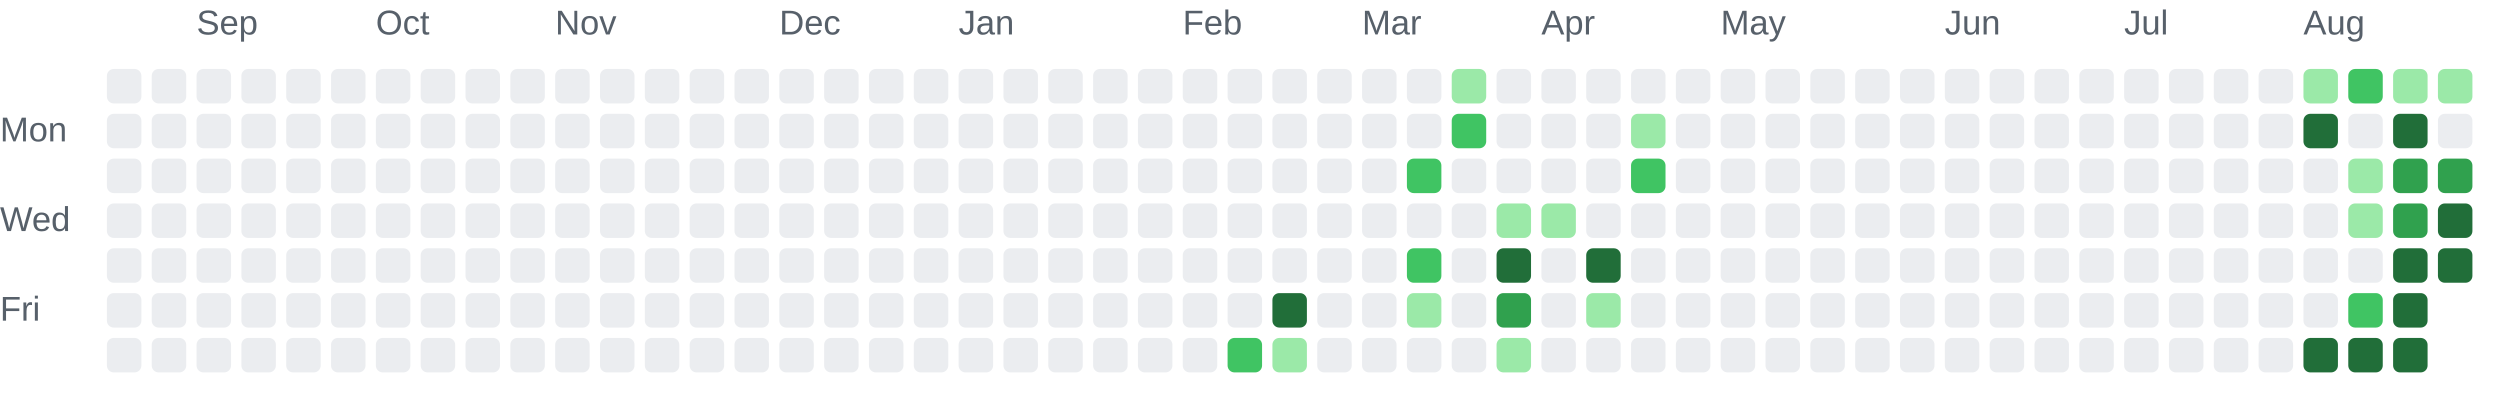
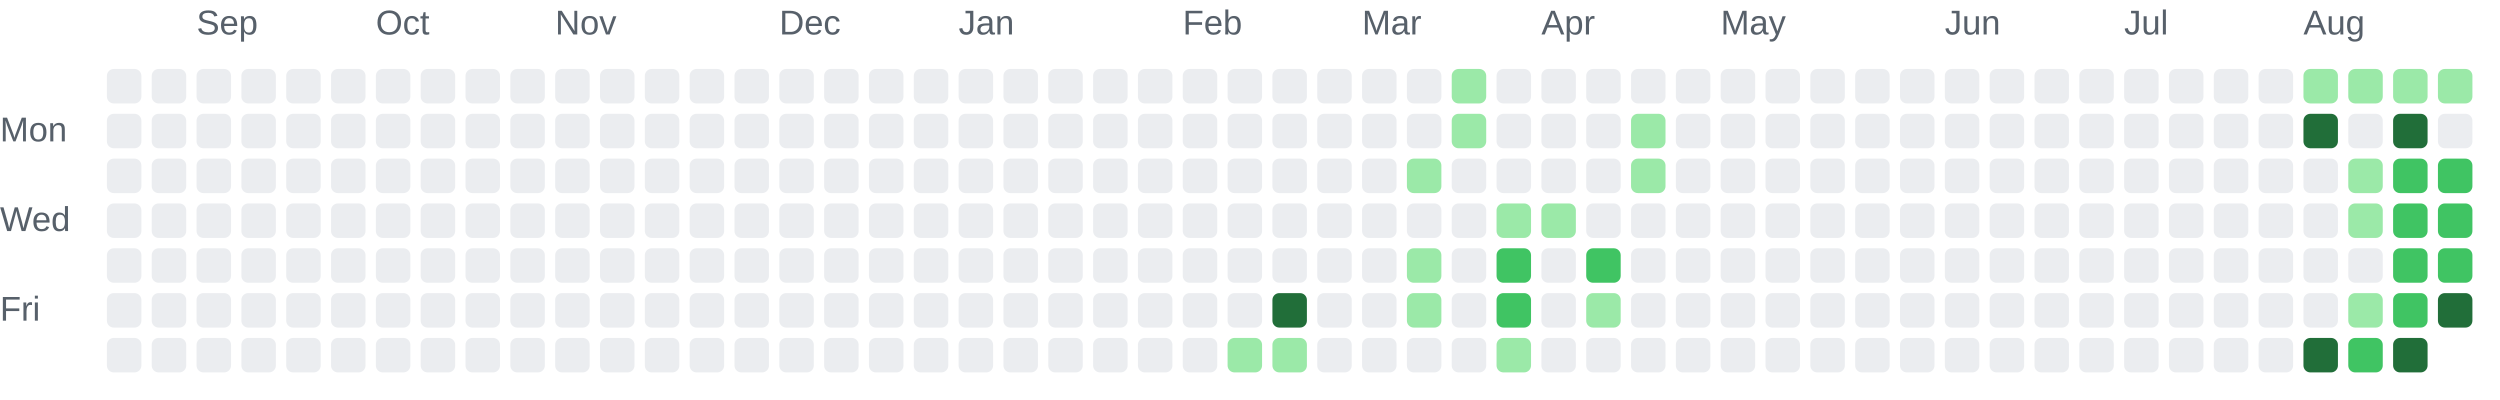
<svg xmlns="http://www.w3.org/2000/svg" role="img" aria-labelledby="chart-title chart-description" viewBox="0 0 725 116">
  <style>.chart-label { fill: #57606a; font: 10px Arial, sans-serif; }</style>
  <text class="chart-label" x="57" y="10">Sep</text>
  <text class="chart-label" x="109" y="10">Oct</text>
  <text class="chart-label" x="161" y="10">Nov</text>
  <text class="chart-label" x="226" y="10">Dec</text>
  <text class="chart-label" x="278" y="10">Jan</text>
  <text class="chart-label" x="343" y="10">Feb</text>
  <text class="chart-label" x="395" y="10">Mar</text>
  <text class="chart-label" x="447" y="10">Apr</text>
  <text class="chart-label" x="499" y="10">May</text>
  <text class="chart-label" x="564" y="10">Jun</text>
  <text class="chart-label" x="616" y="10">Jul</text>
  <text class="chart-label" x="668" y="10">Aug</text>
  <text class="chart-label" x="0" y="41">Mon</text>
  <text class="chart-label" x="0" y="67">Wed</text>
  <text class="chart-label" x="0" y="93">Fri</text>
  <rect x="31" y="20" width="10" height="10" rx="2" fill="#ebedf0">
    </rect>
  <rect x="31" y="33" width="10" height="10" rx="2" fill="#ebedf0">
    </rect>
  <rect x="31" y="46" width="10" height="10" rx="2" fill="#ebedf0">
    </rect>
  <rect x="31" y="59" width="10" height="10" rx="2" fill="#ebedf0">
    </rect>
  <rect x="31" y="72" width="10" height="10" rx="2" fill="#ebedf0">
    </rect>
  <rect x="31" y="85" width="10" height="10" rx="2" fill="#ebedf0">
    </rect>
  <rect x="31" y="98" width="10" height="10" rx="2" fill="#ebedf0">
    </rect>
  <rect x="44" y="20" width="10" height="10" rx="2" fill="#ebedf0">
    </rect>
  <rect x="44" y="33" width="10" height="10" rx="2" fill="#ebedf0">
    </rect>
  <rect x="44" y="46" width="10" height="10" rx="2" fill="#ebedf0">
    </rect>
  <rect x="44" y="59" width="10" height="10" rx="2" fill="#ebedf0">
    </rect>
  <rect x="44" y="72" width="10" height="10" rx="2" fill="#ebedf0">
    </rect>
  <rect x="44" y="85" width="10" height="10" rx="2" fill="#ebedf0">
    </rect>
  <rect x="44" y="98" width="10" height="10" rx="2" fill="#ebedf0">
    </rect>
  <rect x="57" y="20" width="10" height="10" rx="2" fill="#ebedf0">
    </rect>
  <rect x="57" y="33" width="10" height="10" rx="2" fill="#ebedf0">
    </rect>
  <rect x="57" y="46" width="10" height="10" rx="2" fill="#ebedf0">
    </rect>
  <rect x="57" y="59" width="10" height="10" rx="2" fill="#ebedf0">
    </rect>
  <rect x="57" y="72" width="10" height="10" rx="2" fill="#ebedf0">
    </rect>
  <rect x="57" y="85" width="10" height="10" rx="2" fill="#ebedf0">
    </rect>
  <rect x="57" y="98" width="10" height="10" rx="2" fill="#ebedf0">
    </rect>
  <rect x="70" y="20" width="10" height="10" rx="2" fill="#ebedf0">
    </rect>
  <rect x="70" y="33" width="10" height="10" rx="2" fill="#ebedf0">
    </rect>
  <rect x="70" y="46" width="10" height="10" rx="2" fill="#ebedf0">
    </rect>
  <rect x="70" y="59" width="10" height="10" rx="2" fill="#ebedf0">
    </rect>
  <rect x="70" y="72" width="10" height="10" rx="2" fill="#ebedf0">
    </rect>
  <rect x="70" y="85" width="10" height="10" rx="2" fill="#ebedf0">
    </rect>
  <rect x="70" y="98" width="10" height="10" rx="2" fill="#ebedf0">
    </rect>
  <rect x="83" y="20" width="10" height="10" rx="2" fill="#ebedf0">
    </rect>
  <rect x="83" y="33" width="10" height="10" rx="2" fill="#ebedf0">
    </rect>
  <rect x="83" y="46" width="10" height="10" rx="2" fill="#ebedf0">
    </rect>
  <rect x="83" y="59" width="10" height="10" rx="2" fill="#ebedf0">
    </rect>
  <rect x="83" y="72" width="10" height="10" rx="2" fill="#ebedf0">
    </rect>
  <rect x="83" y="85" width="10" height="10" rx="2" fill="#ebedf0">
    </rect>
  <rect x="83" y="98" width="10" height="10" rx="2" fill="#ebedf0">
    </rect>
  <rect x="96" y="20" width="10" height="10" rx="2" fill="#ebedf0">
    </rect>
  <rect x="96" y="33" width="10" height="10" rx="2" fill="#ebedf0">
    </rect>
  <rect x="96" y="46" width="10" height="10" rx="2" fill="#ebedf0">
    </rect>
  <rect x="96" y="59" width="10" height="10" rx="2" fill="#ebedf0">
    </rect>
  <rect x="96" y="72" width="10" height="10" rx="2" fill="#ebedf0">
    </rect>
  <rect x="96" y="85" width="10" height="10" rx="2" fill="#ebedf0">
    </rect>
  <rect x="96" y="98" width="10" height="10" rx="2" fill="#ebedf0">
    </rect>
  <rect x="109" y="20" width="10" height="10" rx="2" fill="#ebedf0">
    </rect>
  <rect x="109" y="33" width="10" height="10" rx="2" fill="#ebedf0">
    </rect>
  <rect x="109" y="46" width="10" height="10" rx="2" fill="#ebedf0">
    </rect>
  <rect x="109" y="59" width="10" height="10" rx="2" fill="#ebedf0">
    </rect>
  <rect x="109" y="72" width="10" height="10" rx="2" fill="#ebedf0">
    </rect>
  <rect x="109" y="85" width="10" height="10" rx="2" fill="#ebedf0">
    </rect>
  <rect x="109" y="98" width="10" height="10" rx="2" fill="#ebedf0">
    </rect>
  <rect x="122" y="20" width="10" height="10" rx="2" fill="#ebedf0">
    </rect>
  <rect x="122" y="33" width="10" height="10" rx="2" fill="#ebedf0">
    </rect>
  <rect x="122" y="46" width="10" height="10" rx="2" fill="#ebedf0">
    </rect>
  <rect x="122" y="59" width="10" height="10" rx="2" fill="#ebedf0">
    </rect>
  <rect x="122" y="72" width="10" height="10" rx="2" fill="#ebedf0">
    </rect>
  <rect x="122" y="85" width="10" height="10" rx="2" fill="#ebedf0">
    </rect>
  <rect x="122" y="98" width="10" height="10" rx="2" fill="#ebedf0">
    </rect>
  <rect x="135" y="20" width="10" height="10" rx="2" fill="#ebedf0">
    </rect>
  <rect x="135" y="33" width="10" height="10" rx="2" fill="#ebedf0">
    </rect>
  <rect x="135" y="46" width="10" height="10" rx="2" fill="#ebedf0">
    </rect>
  <rect x="135" y="59" width="10" height="10" rx="2" fill="#ebedf0">
    </rect>
  <rect x="135" y="72" width="10" height="10" rx="2" fill="#ebedf0">
    </rect>
  <rect x="135" y="85" width="10" height="10" rx="2" fill="#ebedf0">
    </rect>
  <rect x="135" y="98" width="10" height="10" rx="2" fill="#ebedf0">
    </rect>
  <rect x="148" y="20" width="10" height="10" rx="2" fill="#ebedf0">
    </rect>
  <rect x="148" y="33" width="10" height="10" rx="2" fill="#ebedf0">
    </rect>
  <rect x="148" y="46" width="10" height="10" rx="2" fill="#ebedf0">
    </rect>
  <rect x="148" y="59" width="10" height="10" rx="2" fill="#ebedf0">
    </rect>
  <rect x="148" y="72" width="10" height="10" rx="2" fill="#ebedf0">
    </rect>
  <rect x="148" y="85" width="10" height="10" rx="2" fill="#ebedf0">
    </rect>
  <rect x="148" y="98" width="10" height="10" rx="2" fill="#ebedf0">
    </rect>
  <rect x="161" y="20" width="10" height="10" rx="2" fill="#ebedf0">
    </rect>
  <rect x="161" y="33" width="10" height="10" rx="2" fill="#ebedf0">
    </rect>
  <rect x="161" y="46" width="10" height="10" rx="2" fill="#ebedf0">
    </rect>
  <rect x="161" y="59" width="10" height="10" rx="2" fill="#ebedf0">
    </rect>
  <rect x="161" y="72" width="10" height="10" rx="2" fill="#ebedf0">
    </rect>
  <rect x="161" y="85" width="10" height="10" rx="2" fill="#ebedf0">
    </rect>
  <rect x="161" y="98" width="10" height="10" rx="2" fill="#ebedf0">
    </rect>
  <rect x="174" y="20" width="10" height="10" rx="2" fill="#ebedf0">
    </rect>
  <rect x="174" y="33" width="10" height="10" rx="2" fill="#ebedf0">
    </rect>
  <rect x="174" y="46" width="10" height="10" rx="2" fill="#ebedf0">
    </rect>
  <rect x="174" y="59" width="10" height="10" rx="2" fill="#ebedf0">
    </rect>
  <rect x="174" y="72" width="10" height="10" rx="2" fill="#ebedf0">
    </rect>
  <rect x="174" y="85" width="10" height="10" rx="2" fill="#ebedf0">
    </rect>
  <rect x="174" y="98" width="10" height="10" rx="2" fill="#ebedf0">
    </rect>
  <rect x="187" y="20" width="10" height="10" rx="2" fill="#ebedf0">
    </rect>
  <rect x="187" y="33" width="10" height="10" rx="2" fill="#ebedf0">
    </rect>
  <rect x="187" y="46" width="10" height="10" rx="2" fill="#ebedf0">
    </rect>
  <rect x="187" y="59" width="10" height="10" rx="2" fill="#ebedf0">
    </rect>
  <rect x="187" y="72" width="10" height="10" rx="2" fill="#ebedf0">
    </rect>
  <rect x="187" y="85" width="10" height="10" rx="2" fill="#ebedf0">
    </rect>
  <rect x="187" y="98" width="10" height="10" rx="2" fill="#ebedf0">
    </rect>
  <rect x="200" y="20" width="10" height="10" rx="2" fill="#ebedf0">
    </rect>
  <rect x="200" y="33" width="10" height="10" rx="2" fill="#ebedf0">
    </rect>
  <rect x="200" y="46" width="10" height="10" rx="2" fill="#ebedf0">
    </rect>
  <rect x="200" y="59" width="10" height="10" rx="2" fill="#ebedf0">
    </rect>
  <rect x="200" y="72" width="10" height="10" rx="2" fill="#ebedf0">
    </rect>
  <rect x="200" y="85" width="10" height="10" rx="2" fill="#ebedf0">
    </rect>
  <rect x="200" y="98" width="10" height="10" rx="2" fill="#ebedf0">
    </rect>
  <rect x="213" y="20" width="10" height="10" rx="2" fill="#ebedf0">
    </rect>
  <rect x="213" y="33" width="10" height="10" rx="2" fill="#ebedf0">
    </rect>
  <rect x="213" y="46" width="10" height="10" rx="2" fill="#ebedf0">
    </rect>
  <rect x="213" y="59" width="10" height="10" rx="2" fill="#ebedf0">
    </rect>
  <rect x="213" y="72" width="10" height="10" rx="2" fill="#ebedf0">
    </rect>
  <rect x="213" y="85" width="10" height="10" rx="2" fill="#ebedf0">
    </rect>
  <rect x="213" y="98" width="10" height="10" rx="2" fill="#ebedf0">
    </rect>
  <rect x="226" y="20" width="10" height="10" rx="2" fill="#ebedf0">
    </rect>
  <rect x="226" y="33" width="10" height="10" rx="2" fill="#ebedf0">
    </rect>
  <rect x="226" y="46" width="10" height="10" rx="2" fill="#ebedf0">
    </rect>
  <rect x="226" y="59" width="10" height="10" rx="2" fill="#ebedf0">
    </rect>
  <rect x="226" y="72" width="10" height="10" rx="2" fill="#ebedf0">
    </rect>
  <rect x="226" y="85" width="10" height="10" rx="2" fill="#ebedf0">
    </rect>
  <rect x="226" y="98" width="10" height="10" rx="2" fill="#ebedf0">
    </rect>
  <rect x="239" y="20" width="10" height="10" rx="2" fill="#ebedf0">
    </rect>
  <rect x="239" y="33" width="10" height="10" rx="2" fill="#ebedf0">
    </rect>
  <rect x="239" y="46" width="10" height="10" rx="2" fill="#ebedf0">
    </rect>
  <rect x="239" y="59" width="10" height="10" rx="2" fill="#ebedf0">
    </rect>
  <rect x="239" y="72" width="10" height="10" rx="2" fill="#ebedf0">
    </rect>
  <rect x="239" y="85" width="10" height="10" rx="2" fill="#ebedf0">
    </rect>
  <rect x="239" y="98" width="10" height="10" rx="2" fill="#ebedf0">
    </rect>
  <rect x="252" y="20" width="10" height="10" rx="2" fill="#ebedf0">
    </rect>
  <rect x="252" y="33" width="10" height="10" rx="2" fill="#ebedf0">
    </rect>
  <rect x="252" y="46" width="10" height="10" rx="2" fill="#ebedf0">
    </rect>
  <rect x="252" y="59" width="10" height="10" rx="2" fill="#ebedf0">
    </rect>
  <rect x="252" y="72" width="10" height="10" rx="2" fill="#ebedf0">
    </rect>
  <rect x="252" y="85" width="10" height="10" rx="2" fill="#ebedf0">
    </rect>
  <rect x="252" y="98" width="10" height="10" rx="2" fill="#ebedf0">
    </rect>
  <rect x="265" y="20" width="10" height="10" rx="2" fill="#ebedf0">
    </rect>
  <rect x="265" y="33" width="10" height="10" rx="2" fill="#ebedf0">
    </rect>
  <rect x="265" y="46" width="10" height="10" rx="2" fill="#ebedf0">
    </rect>
  <rect x="265" y="59" width="10" height="10" rx="2" fill="#ebedf0">
    </rect>
  <rect x="265" y="72" width="10" height="10" rx="2" fill="#ebedf0">
    </rect>
  <rect x="265" y="85" width="10" height="10" rx="2" fill="#ebedf0">
    </rect>
  <rect x="265" y="98" width="10" height="10" rx="2" fill="#ebedf0">
    </rect>
  <rect x="278" y="20" width="10" height="10" rx="2" fill="#ebedf0">
    </rect>
  <rect x="278" y="33" width="10" height="10" rx="2" fill="#ebedf0">
    </rect>
  <rect x="278" y="46" width="10" height="10" rx="2" fill="#ebedf0">
    </rect>
  <rect x="278" y="59" width="10" height="10" rx="2" fill="#ebedf0">
    </rect>
  <rect x="278" y="72" width="10" height="10" rx="2" fill="#ebedf0">
    </rect>
  <rect x="278" y="85" width="10" height="10" rx="2" fill="#ebedf0">
    </rect>
  <rect x="278" y="98" width="10" height="10" rx="2" fill="#ebedf0">
    </rect>
  <rect x="291" y="20" width="10" height="10" rx="2" fill="#ebedf0">
    </rect>
  <rect x="291" y="33" width="10" height="10" rx="2" fill="#ebedf0">
    </rect>
  <rect x="291" y="46" width="10" height="10" rx="2" fill="#ebedf0">
    </rect>
  <rect x="291" y="59" width="10" height="10" rx="2" fill="#ebedf0">
    </rect>
  <rect x="291" y="72" width="10" height="10" rx="2" fill="#ebedf0">
    </rect>
  <rect x="291" y="85" width="10" height="10" rx="2" fill="#ebedf0">
    </rect>
  <rect x="291" y="98" width="10" height="10" rx="2" fill="#ebedf0">
    </rect>
  <rect x="304" y="20" width="10" height="10" rx="2" fill="#ebedf0">
    </rect>
  <rect x="304" y="33" width="10" height="10" rx="2" fill="#ebedf0">
    </rect>
  <rect x="304" y="46" width="10" height="10" rx="2" fill="#ebedf0">
    </rect>
  <rect x="304" y="59" width="10" height="10" rx="2" fill="#ebedf0">
    </rect>
  <rect x="304" y="72" width="10" height="10" rx="2" fill="#ebedf0">
    </rect>
  <rect x="304" y="85" width="10" height="10" rx="2" fill="#ebedf0">
    </rect>
  <rect x="304" y="98" width="10" height="10" rx="2" fill="#ebedf0">
    </rect>
  <rect x="317" y="20" width="10" height="10" rx="2" fill="#ebedf0">
    </rect>
  <rect x="317" y="33" width="10" height="10" rx="2" fill="#ebedf0">
    </rect>
  <rect x="317" y="46" width="10" height="10" rx="2" fill="#ebedf0">
    </rect>
  <rect x="317" y="59" width="10" height="10" rx="2" fill="#ebedf0">
    </rect>
  <rect x="317" y="72" width="10" height="10" rx="2" fill="#ebedf0">
    </rect>
  <rect x="317" y="85" width="10" height="10" rx="2" fill="#ebedf0">
    </rect>
  <rect x="317" y="98" width="10" height="10" rx="2" fill="#ebedf0">
    </rect>
  <rect x="330" y="20" width="10" height="10" rx="2" fill="#ebedf0">
    </rect>
  <rect x="330" y="33" width="10" height="10" rx="2" fill="#ebedf0">
    </rect>
  <rect x="330" y="46" width="10" height="10" rx="2" fill="#ebedf0">
    </rect>
  <rect x="330" y="59" width="10" height="10" rx="2" fill="#ebedf0">
    </rect>
  <rect x="330" y="72" width="10" height="10" rx="2" fill="#ebedf0">
    </rect>
  <rect x="330" y="85" width="10" height="10" rx="2" fill="#ebedf0">
    </rect>
  <rect x="330" y="98" width="10" height="10" rx="2" fill="#ebedf0">
    </rect>
  <rect x="343" y="20" width="10" height="10" rx="2" fill="#ebedf0">
    </rect>
  <rect x="343" y="33" width="10" height="10" rx="2" fill="#ebedf0">
    </rect>
  <rect x="343" y="46" width="10" height="10" rx="2" fill="#ebedf0">
    </rect>
  <rect x="343" y="59" width="10" height="10" rx="2" fill="#ebedf0">
    </rect>
  <rect x="343" y="72" width="10" height="10" rx="2" fill="#ebedf0">
    </rect>
  <rect x="343" y="85" width="10" height="10" rx="2" fill="#ebedf0">
    </rect>
  <rect x="343" y="98" width="10" height="10" rx="2" fill="#ebedf0">
    </rect>
  <rect x="356" y="20" width="10" height="10" rx="2" fill="#ebedf0">
    </rect>
  <rect x="356" y="33" width="10" height="10" rx="2" fill="#ebedf0">
    </rect>
  <rect x="356" y="46" width="10" height="10" rx="2" fill="#ebedf0">
    </rect>
  <rect x="356" y="59" width="10" height="10" rx="2" fill="#ebedf0">
    </rect>
  <rect x="356" y="72" width="10" height="10" rx="2" fill="#ebedf0">
    </rect>
  <rect x="356" y="85" width="10" height="10" rx="2" fill="#ebedf0">
    </rect>
-   <rect x="356" y="98" width="10" height="10" rx="2" fill="#40c463">
+   <rect x="356" y="98" width="10" height="10" rx="2" fill="#9be9a8">
    </rect>
  <rect x="369" y="20" width="10" height="10" rx="2" fill="#ebedf0">
    </rect>
  <rect x="369" y="33" width="10" height="10" rx="2" fill="#ebedf0">
    </rect>
  <rect x="369" y="46" width="10" height="10" rx="2" fill="#ebedf0">
    </rect>
  <rect x="369" y="59" width="10" height="10" rx="2" fill="#ebedf0">
    </rect>
  <rect x="369" y="72" width="10" height="10" rx="2" fill="#ebedf0">
    </rect>
  <rect x="369" y="85" width="10" height="10" rx="2" fill="#216e39">
    </rect>
  <rect x="369" y="98" width="10" height="10" rx="2" fill="#9be9a8">
    </rect>
  <rect x="382" y="20" width="10" height="10" rx="2" fill="#ebedf0">
    </rect>
  <rect x="382" y="33" width="10" height="10" rx="2" fill="#ebedf0">
    </rect>
  <rect x="382" y="46" width="10" height="10" rx="2" fill="#ebedf0">
    </rect>
  <rect x="382" y="59" width="10" height="10" rx="2" fill="#ebedf0">
    </rect>
  <rect x="382" y="72" width="10" height="10" rx="2" fill="#ebedf0">
    </rect>
  <rect x="382" y="85" width="10" height="10" rx="2" fill="#ebedf0">
    </rect>
  <rect x="382" y="98" width="10" height="10" rx="2" fill="#ebedf0">
    </rect>
  <rect x="395" y="20" width="10" height="10" rx="2" fill="#ebedf0">
    </rect>
  <rect x="395" y="33" width="10" height="10" rx="2" fill="#ebedf0">
    </rect>
  <rect x="395" y="46" width="10" height="10" rx="2" fill="#ebedf0">
    </rect>
  <rect x="395" y="59" width="10" height="10" rx="2" fill="#ebedf0">
    </rect>
  <rect x="395" y="72" width="10" height="10" rx="2" fill="#ebedf0">
    </rect>
  <rect x="395" y="85" width="10" height="10" rx="2" fill="#ebedf0">
    </rect>
  <rect x="395" y="98" width="10" height="10" rx="2" fill="#ebedf0">
    </rect>
  <rect x="408" y="20" width="10" height="10" rx="2" fill="#ebedf0">
    </rect>
  <rect x="408" y="33" width="10" height="10" rx="2" fill="#ebedf0">
    </rect>
-   <rect x="408" y="46" width="10" height="10" rx="2" fill="#40c463">
+   <rect x="408" y="46" width="10" height="10" rx="2" fill="#9be9a8">
    </rect>
  <rect x="408" y="59" width="10" height="10" rx="2" fill="#ebedf0">
    </rect>
-   <rect x="408" y="72" width="10" height="10" rx="2" fill="#40c463">
+   <rect x="408" y="72" width="10" height="10" rx="2" fill="#9be9a8">
    </rect>
  <rect x="408" y="85" width="10" height="10" rx="2" fill="#9be9a8">
    </rect>
  <rect x="408" y="98" width="10" height="10" rx="2" fill="#ebedf0">
    </rect>
  <rect x="421" y="20" width="10" height="10" rx="2" fill="#9be9a8">
    </rect>
-   <rect x="421" y="33" width="10" height="10" rx="2" fill="#40c463">
+   <rect x="421" y="33" width="10" height="10" rx="2" fill="#9be9a8">
    </rect>
  <rect x="421" y="46" width="10" height="10" rx="2" fill="#ebedf0">
    </rect>
  <rect x="421" y="59" width="10" height="10" rx="2" fill="#ebedf0">
    </rect>
  <rect x="421" y="72" width="10" height="10" rx="2" fill="#ebedf0">
    </rect>
  <rect x="421" y="85" width="10" height="10" rx="2" fill="#ebedf0">
    </rect>
  <rect x="421" y="98" width="10" height="10" rx="2" fill="#ebedf0">
    </rect>
  <rect x="434" y="20" width="10" height="10" rx="2" fill="#ebedf0">
    </rect>
  <rect x="434" y="33" width="10" height="10" rx="2" fill="#ebedf0">
    </rect>
  <rect x="434" y="46" width="10" height="10" rx="2" fill="#ebedf0">
    </rect>
  <rect x="434" y="59" width="10" height="10" rx="2" fill="#9be9a8">
    </rect>
-   <rect x="434" y="72" width="10" height="10" rx="2" fill="#216e39">
-     </rect>
-   <rect x="434" y="85" width="10" height="10" rx="2" fill="#30a14e">
+   <rect x="434" y="72" width="10" height="10" rx="2" fill="#40c463">
+     </rect>
+   <rect x="434" y="85" width="10" height="10" rx="2" fill="#40c463">
    </rect>
  <rect x="434" y="98" width="10" height="10" rx="2" fill="#9be9a8">
    </rect>
  <rect x="447" y="20" width="10" height="10" rx="2" fill="#ebedf0">
    </rect>
  <rect x="447" y="33" width="10" height="10" rx="2" fill="#ebedf0">
    </rect>
  <rect x="447" y="46" width="10" height="10" rx="2" fill="#ebedf0">
    </rect>
  <rect x="447" y="59" width="10" height="10" rx="2" fill="#9be9a8">
    </rect>
  <rect x="447" y="72" width="10" height="10" rx="2" fill="#ebedf0">
    </rect>
  <rect x="447" y="85" width="10" height="10" rx="2" fill="#ebedf0">
    </rect>
  <rect x="447" y="98" width="10" height="10" rx="2" fill="#ebedf0">
    </rect>
  <rect x="460" y="20" width="10" height="10" rx="2" fill="#ebedf0">
    </rect>
  <rect x="460" y="33" width="10" height="10" rx="2" fill="#ebedf0">
    </rect>
  <rect x="460" y="46" width="10" height="10" rx="2" fill="#ebedf0">
    </rect>
  <rect x="460" y="59" width="10" height="10" rx="2" fill="#ebedf0">
    </rect>
-   <rect x="460" y="72" width="10" height="10" rx="2" fill="#216e39">
+   <rect x="460" y="72" width="10" height="10" rx="2" fill="#40c463">
    </rect>
  <rect x="460" y="85" width="10" height="10" rx="2" fill="#9be9a8">
    </rect>
  <rect x="460" y="98" width="10" height="10" rx="2" fill="#ebedf0">
    </rect>
  <rect x="473" y="20" width="10" height="10" rx="2" fill="#ebedf0">
    </rect>
  <rect x="473" y="33" width="10" height="10" rx="2" fill="#9be9a8">
    </rect>
-   <rect x="473" y="46" width="10" height="10" rx="2" fill="#40c463">
+   <rect x="473" y="46" width="10" height="10" rx="2" fill="#9be9a8">
    </rect>
  <rect x="473" y="59" width="10" height="10" rx="2" fill="#ebedf0">
    </rect>
  <rect x="473" y="72" width="10" height="10" rx="2" fill="#ebedf0">
    </rect>
  <rect x="473" y="85" width="10" height="10" rx="2" fill="#ebedf0">
    </rect>
  <rect x="473" y="98" width="10" height="10" rx="2" fill="#ebedf0">
    </rect>
  <rect x="486" y="20" width="10" height="10" rx="2" fill="#ebedf0">
    </rect>
  <rect x="486" y="33" width="10" height="10" rx="2" fill="#ebedf0">
    </rect>
  <rect x="486" y="46" width="10" height="10" rx="2" fill="#ebedf0">
    </rect>
  <rect x="486" y="59" width="10" height="10" rx="2" fill="#ebedf0">
    </rect>
  <rect x="486" y="72" width="10" height="10" rx="2" fill="#ebedf0">
    </rect>
  <rect x="486" y="85" width="10" height="10" rx="2" fill="#ebedf0">
    </rect>
  <rect x="486" y="98" width="10" height="10" rx="2" fill="#ebedf0">
    </rect>
  <rect x="499" y="20" width="10" height="10" rx="2" fill="#ebedf0">
    </rect>
  <rect x="499" y="33" width="10" height="10" rx="2" fill="#ebedf0">
    </rect>
  <rect x="499" y="46" width="10" height="10" rx="2" fill="#ebedf0">
    </rect>
  <rect x="499" y="59" width="10" height="10" rx="2" fill="#ebedf0">
    </rect>
  <rect x="499" y="72" width="10" height="10" rx="2" fill="#ebedf0">
    </rect>
  <rect x="499" y="85" width="10" height="10" rx="2" fill="#ebedf0">
    </rect>
  <rect x="499" y="98" width="10" height="10" rx="2" fill="#ebedf0">
    </rect>
  <rect x="512" y="20" width="10" height="10" rx="2" fill="#ebedf0">
    </rect>
  <rect x="512" y="33" width="10" height="10" rx="2" fill="#ebedf0">
    </rect>
  <rect x="512" y="46" width="10" height="10" rx="2" fill="#ebedf0">
    </rect>
  <rect x="512" y="59" width="10" height="10" rx="2" fill="#ebedf0">
    </rect>
  <rect x="512" y="72" width="10" height="10" rx="2" fill="#ebedf0">
    </rect>
  <rect x="512" y="85" width="10" height="10" rx="2" fill="#ebedf0">
    </rect>
  <rect x="512" y="98" width="10" height="10" rx="2" fill="#ebedf0">
    </rect>
  <rect x="525" y="20" width="10" height="10" rx="2" fill="#ebedf0">
    </rect>
  <rect x="525" y="33" width="10" height="10" rx="2" fill="#ebedf0">
    </rect>
  <rect x="525" y="46" width="10" height="10" rx="2" fill="#ebedf0">
    </rect>
  <rect x="525" y="59" width="10" height="10" rx="2" fill="#ebedf0">
    </rect>
  <rect x="525" y="72" width="10" height="10" rx="2" fill="#ebedf0">
    </rect>
  <rect x="525" y="85" width="10" height="10" rx="2" fill="#ebedf0">
    </rect>
  <rect x="525" y="98" width="10" height="10" rx="2" fill="#ebedf0">
    </rect>
  <rect x="538" y="20" width="10" height="10" rx="2" fill="#ebedf0">
    </rect>
  <rect x="538" y="33" width="10" height="10" rx="2" fill="#ebedf0">
    </rect>
  <rect x="538" y="46" width="10" height="10" rx="2" fill="#ebedf0">
    </rect>
  <rect x="538" y="59" width="10" height="10" rx="2" fill="#ebedf0">
    </rect>
  <rect x="538" y="72" width="10" height="10" rx="2" fill="#ebedf0">
    </rect>
  <rect x="538" y="85" width="10" height="10" rx="2" fill="#ebedf0">
    </rect>
  <rect x="538" y="98" width="10" height="10" rx="2" fill="#ebedf0">
    </rect>
  <rect x="551" y="20" width="10" height="10" rx="2" fill="#ebedf0">
    </rect>
  <rect x="551" y="33" width="10" height="10" rx="2" fill="#ebedf0">
    </rect>
  <rect x="551" y="46" width="10" height="10" rx="2" fill="#ebedf0">
    </rect>
  <rect x="551" y="59" width="10" height="10" rx="2" fill="#ebedf0">
    </rect>
  <rect x="551" y="72" width="10" height="10" rx="2" fill="#ebedf0">
    </rect>
  <rect x="551" y="85" width="10" height="10" rx="2" fill="#ebedf0">
    </rect>
  <rect x="551" y="98" width="10" height="10" rx="2" fill="#ebedf0">
    </rect>
  <rect x="564" y="20" width="10" height="10" rx="2" fill="#ebedf0">
    </rect>
  <rect x="564" y="33" width="10" height="10" rx="2" fill="#ebedf0">
    </rect>
  <rect x="564" y="46" width="10" height="10" rx="2" fill="#ebedf0">
    </rect>
  <rect x="564" y="59" width="10" height="10" rx="2" fill="#ebedf0">
    </rect>
  <rect x="564" y="72" width="10" height="10" rx="2" fill="#ebedf0">
    </rect>
  <rect x="564" y="85" width="10" height="10" rx="2" fill="#ebedf0">
    </rect>
  <rect x="564" y="98" width="10" height="10" rx="2" fill="#ebedf0">
    </rect>
  <rect x="577" y="20" width="10" height="10" rx="2" fill="#ebedf0">
    </rect>
  <rect x="577" y="33" width="10" height="10" rx="2" fill="#ebedf0">
    </rect>
  <rect x="577" y="46" width="10" height="10" rx="2" fill="#ebedf0">
    </rect>
  <rect x="577" y="59" width="10" height="10" rx="2" fill="#ebedf0">
    </rect>
  <rect x="577" y="72" width="10" height="10" rx="2" fill="#ebedf0">
    </rect>
  <rect x="577" y="85" width="10" height="10" rx="2" fill="#ebedf0">
    </rect>
  <rect x="577" y="98" width="10" height="10" rx="2" fill="#ebedf0">
    </rect>
  <rect x="590" y="20" width="10" height="10" rx="2" fill="#ebedf0">
    </rect>
  <rect x="590" y="33" width="10" height="10" rx="2" fill="#ebedf0">
    </rect>
  <rect x="590" y="46" width="10" height="10" rx="2" fill="#ebedf0">
    </rect>
  <rect x="590" y="59" width="10" height="10" rx="2" fill="#ebedf0">
    </rect>
  <rect x="590" y="72" width="10" height="10" rx="2" fill="#ebedf0">
    </rect>
  <rect x="590" y="85" width="10" height="10" rx="2" fill="#ebedf0">
    </rect>
  <rect x="590" y="98" width="10" height="10" rx="2" fill="#ebedf0">
    </rect>
  <rect x="603" y="20" width="10" height="10" rx="2" fill="#ebedf0">
    </rect>
  <rect x="603" y="33" width="10" height="10" rx="2" fill="#ebedf0">
    </rect>
  <rect x="603" y="46" width="10" height="10" rx="2" fill="#ebedf0">
    </rect>
  <rect x="603" y="59" width="10" height="10" rx="2" fill="#ebedf0">
    </rect>
  <rect x="603" y="72" width="10" height="10" rx="2" fill="#ebedf0">
    </rect>
  <rect x="603" y="85" width="10" height="10" rx="2" fill="#ebedf0">
    </rect>
  <rect x="603" y="98" width="10" height="10" rx="2" fill="#ebedf0">
    </rect>
  <rect x="616" y="20" width="10" height="10" rx="2" fill="#ebedf0">
    </rect>
  <rect x="616" y="33" width="10" height="10" rx="2" fill="#ebedf0">
    </rect>
  <rect x="616" y="46" width="10" height="10" rx="2" fill="#ebedf0">
    </rect>
  <rect x="616" y="59" width="10" height="10" rx="2" fill="#ebedf0">
    </rect>
  <rect x="616" y="72" width="10" height="10" rx="2" fill="#ebedf0">
    </rect>
  <rect x="616" y="85" width="10" height="10" rx="2" fill="#ebedf0">
    </rect>
  <rect x="616" y="98" width="10" height="10" rx="2" fill="#ebedf0">
    </rect>
  <rect x="629" y="20" width="10" height="10" rx="2" fill="#ebedf0">
    </rect>
  <rect x="629" y="33" width="10" height="10" rx="2" fill="#ebedf0">
    </rect>
  <rect x="629" y="46" width="10" height="10" rx="2" fill="#ebedf0">
    </rect>
  <rect x="629" y="59" width="10" height="10" rx="2" fill="#ebedf0">
    </rect>
  <rect x="629" y="72" width="10" height="10" rx="2" fill="#ebedf0">
    </rect>
  <rect x="629" y="85" width="10" height="10" rx="2" fill="#ebedf0">
    </rect>
  <rect x="629" y="98" width="10" height="10" rx="2" fill="#ebedf0">
    </rect>
  <rect x="642" y="20" width="10" height="10" rx="2" fill="#ebedf0">
    </rect>
  <rect x="642" y="33" width="10" height="10" rx="2" fill="#ebedf0">
    </rect>
  <rect x="642" y="46" width="10" height="10" rx="2" fill="#ebedf0">
    </rect>
  <rect x="642" y="59" width="10" height="10" rx="2" fill="#ebedf0">
    </rect>
  <rect x="642" y="72" width="10" height="10" rx="2" fill="#ebedf0">
    </rect>
  <rect x="642" y="85" width="10" height="10" rx="2" fill="#ebedf0">
    </rect>
  <rect x="642" y="98" width="10" height="10" rx="2" fill="#ebedf0">
    </rect>
  <rect x="655" y="20" width="10" height="10" rx="2" fill="#ebedf0">
    </rect>
  <rect x="655" y="33" width="10" height="10" rx="2" fill="#ebedf0">
    </rect>
  <rect x="655" y="46" width="10" height="10" rx="2" fill="#ebedf0">
    </rect>
  <rect x="655" y="59" width="10" height="10" rx="2" fill="#ebedf0">
    </rect>
  <rect x="655" y="72" width="10" height="10" rx="2" fill="#ebedf0">
    </rect>
  <rect x="655" y="85" width="10" height="10" rx="2" fill="#ebedf0">
    </rect>
  <rect x="655" y="98" width="10" height="10" rx="2" fill="#ebedf0">
    </rect>
  <rect x="668" y="20" width="10" height="10" rx="2" fill="#9be9a8">
    </rect>
  <rect x="668" y="33" width="10" height="10" rx="2" fill="#216e39">
    </rect>
  <rect x="668" y="46" width="10" height="10" rx="2" fill="#ebedf0">
    </rect>
  <rect x="668" y="59" width="10" height="10" rx="2" fill="#ebedf0">
    </rect>
  <rect x="668" y="72" width="10" height="10" rx="2" fill="#ebedf0">
    </rect>
  <rect x="668" y="85" width="10" height="10" rx="2" fill="#ebedf0">
    </rect>
  <rect x="668" y="98" width="10" height="10" rx="2" fill="#216e39">
    </rect>
-   <rect x="681" y="20" width="10" height="10" rx="2" fill="#40c463">
+   <rect x="681" y="20" width="10" height="10" rx="2" fill="#9be9a8">
    </rect>
  <rect x="681" y="33" width="10" height="10" rx="2" fill="#ebedf0">
    </rect>
  <rect x="681" y="46" width="10" height="10" rx="2" fill="#9be9a8">
    </rect>
  <rect x="681" y="59" width="10" height="10" rx="2" fill="#9be9a8">
    </rect>
  <rect x="681" y="72" width="10" height="10" rx="2" fill="#ebedf0">
    </rect>
-   <rect x="681" y="85" width="10" height="10" rx="2" fill="#40c463">
-     </rect>
-   <rect x="681" y="98" width="10" height="10" rx="2" fill="#216e39">
+   <rect x="681" y="85" width="10" height="10" rx="2" fill="#9be9a8">
+     </rect>
+   <rect x="681" y="98" width="10" height="10" rx="2" fill="#40c463">
    </rect>
  <rect x="694" y="20" width="10" height="10" rx="2" fill="#9be9a8">
    </rect>
  <rect x="694" y="33" width="10" height="10" rx="2" fill="#216e39">
    </rect>
-   <rect x="694" y="46" width="10" height="10" rx="2" fill="#30a14e">
-     </rect>
-   <rect x="694" y="59" width="10" height="10" rx="2" fill="#30a14e">
-     </rect>
-   <rect x="694" y="72" width="10" height="10" rx="2" fill="#216e39">
-     </rect>
-   <rect x="694" y="85" width="10" height="10" rx="2" fill="#216e39">
+   <rect x="694" y="46" width="10" height="10" rx="2" fill="#40c463">
+     </rect>
+   <rect x="694" y="59" width="10" height="10" rx="2" fill="#40c463">
+     </rect>
+   <rect x="694" y="72" width="10" height="10" rx="2" fill="#40c463">
+     </rect>
+   <rect x="694" y="85" width="10" height="10" rx="2" fill="#40c463">
    </rect>
  <rect x="694" y="98" width="10" height="10" rx="2" fill="#216e39">
    </rect>
  <rect x="707" y="20" width="10" height="10" rx="2" fill="#9be9a8">
    </rect>
  <rect x="707" y="33" width="10" height="10" rx="2" fill="#ebedf0">
    </rect>
-   <rect x="707" y="46" width="10" height="10" rx="2" fill="#30a14e">
-     </rect>
-   <rect x="707" y="59" width="10" height="10" rx="2" fill="#216e39">
-     </rect>
-   <rect x="707" y="72" width="10" height="10" rx="2" fill="#216e39">
+   <rect x="707" y="46" width="10" height="10" rx="2" fill="#40c463">
+     </rect>
+   <rect x="707" y="59" width="10" height="10" rx="2" fill="#40c463">
+     </rect>
+   <rect x="707" y="72" width="10" height="10" rx="2" fill="#40c463">
+     </rect>
+   <rect x="707" y="85" width="10" height="10" rx="2" fill="#216e39">
    </rect>
</svg>
